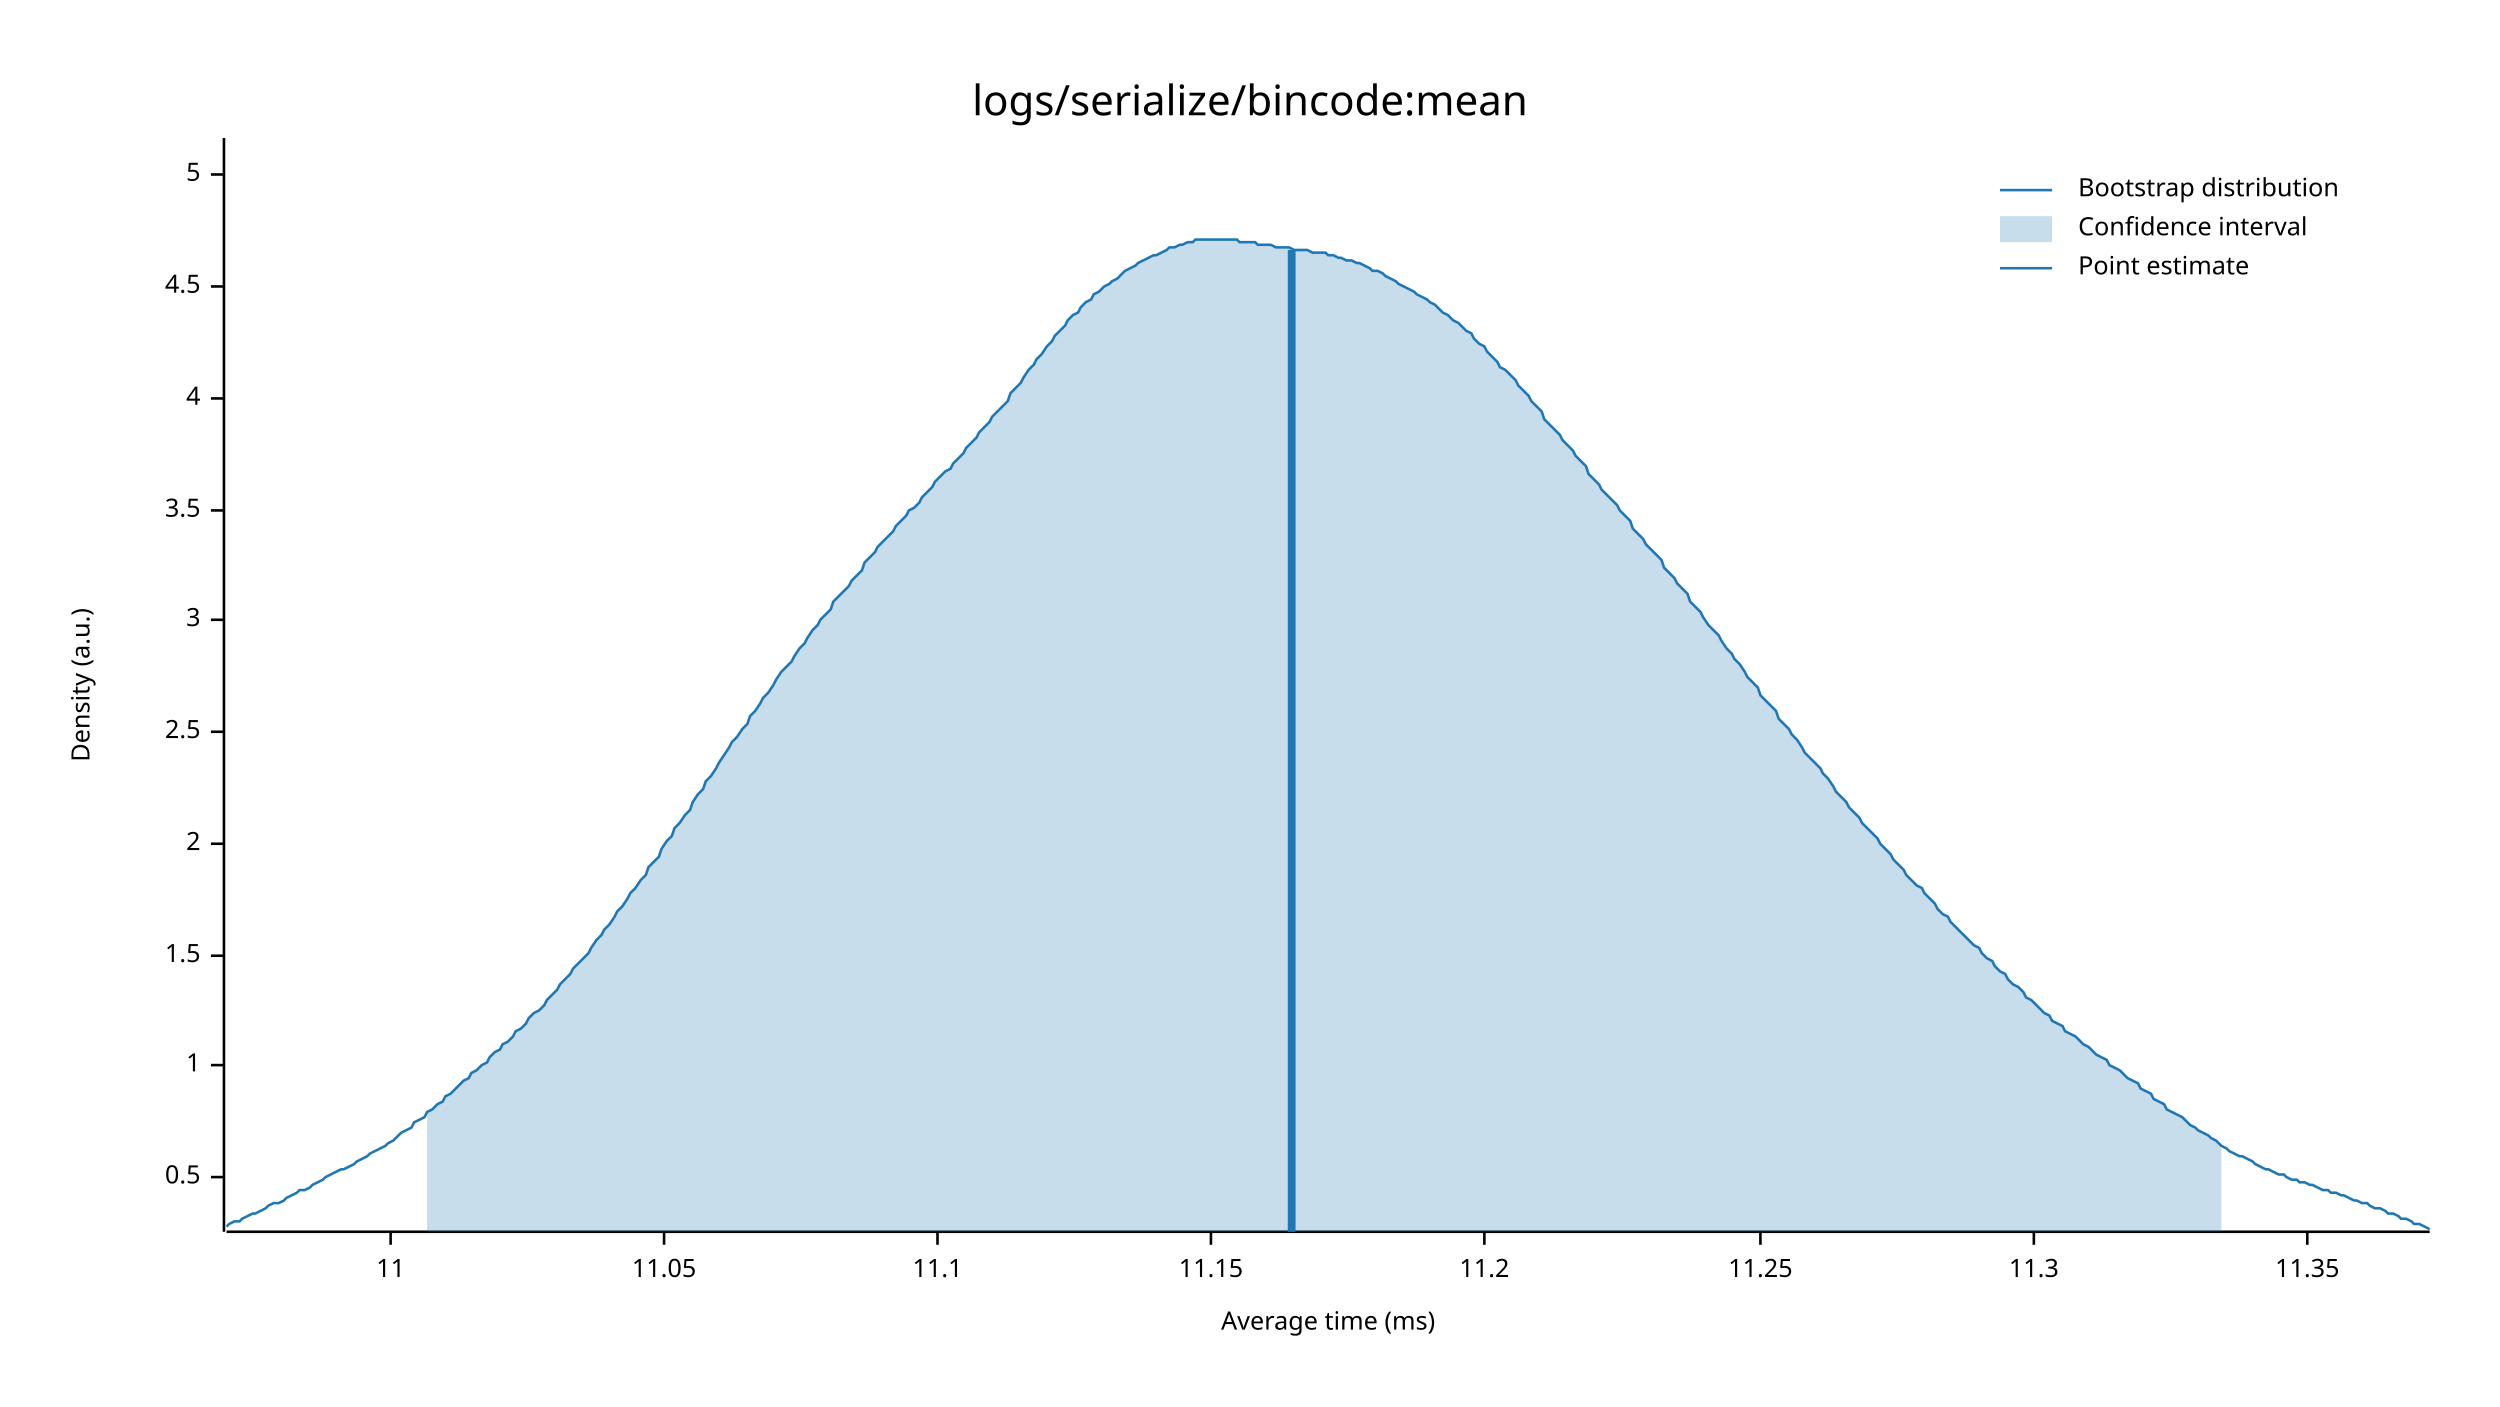
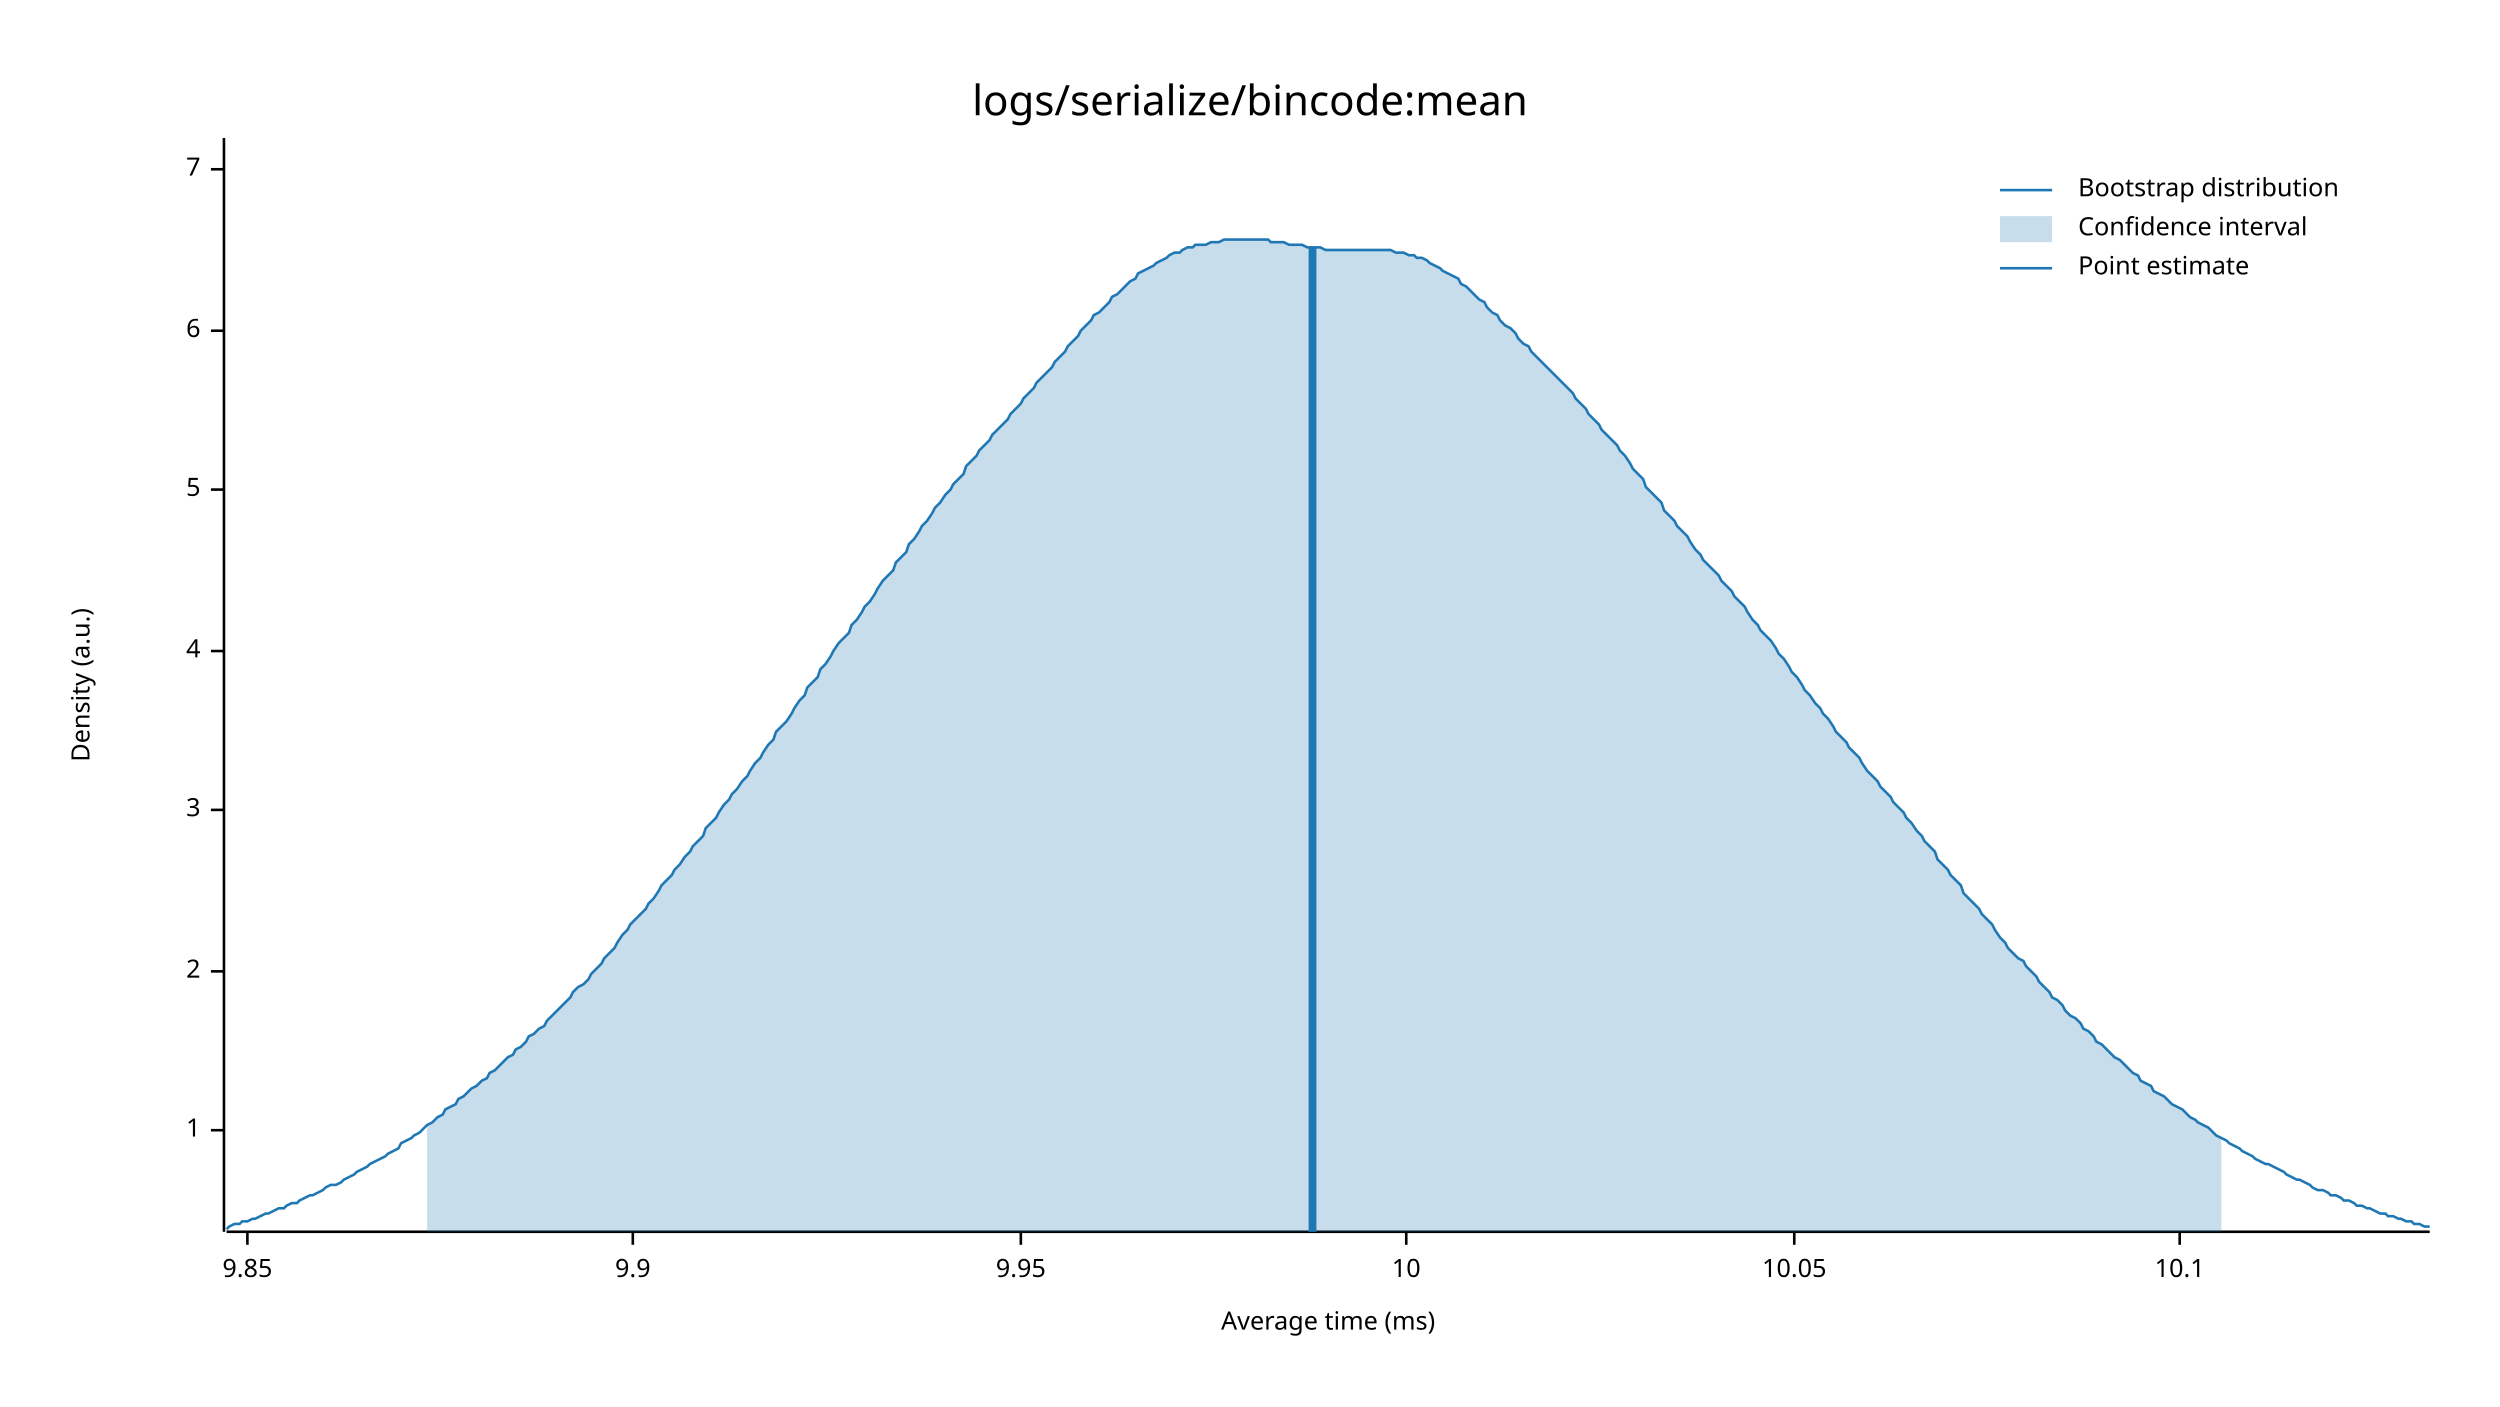
<svg xmlns="http://www.w3.org/2000/svg" width="960" height="540" viewBox="0 0 960 540">
  <text x="480" y="32" dy="0.76em" text-anchor="middle" font-family="sans-serif" font-size="16.129" opacity="1" fill="#000000">
logs/serialize/bincode:mean
</text>
  <text x="27" y="263" dy="0.76em" text-anchor="middle" font-family="sans-serif" font-size="9.677" opacity="1" fill="#000000" transform="rotate(270, 27, 263)">
Density (a.u.)
</text>
  <text x="510" y="513" dy="-0.5ex" text-anchor="middle" font-family="sans-serif" font-size="9.677" opacity="1" fill="#000000">
Average time (ms)
</text>
  <polyline fill="none" opacity="1" stroke="#000000" stroke-width="1" points="86,53 86,473 " />
-   <text x="77" y="452" dy="0.5ex" text-anchor="end" font-family="sans-serif" font-size="9.677" opacity="1" fill="#000000">
- 0.5
- </text>
-   <polyline fill="none" opacity="1" stroke="#000000" stroke-width="1" points="81,452 86,452 " />
-   <text x="77" y="409" dy="0.5ex" text-anchor="end" font-family="sans-serif" font-size="9.677" opacity="1" fill="#000000">
+   <text x="77" y="434" dy="0.5ex" text-anchor="end" font-family="sans-serif" font-size="9.677" opacity="1" fill="#000000">
1
</text>
-   <polyline fill="none" opacity="1" stroke="#000000" stroke-width="1" points="81,409 86,409 " />
-   <text x="77" y="367" dy="0.5ex" text-anchor="end" font-family="sans-serif" font-size="9.677" opacity="1" fill="#000000">
- 1.5
- </text>
-   <polyline fill="none" opacity="1" stroke="#000000" stroke-width="1" points="81,367 86,367 " />
-   <text x="77" y="324" dy="0.5ex" text-anchor="end" font-family="sans-serif" font-size="9.677" opacity="1" fill="#000000">
+   <polyline fill="none" opacity="1" stroke="#000000" stroke-width="1" points="81,434 86,434 " />
+   <text x="77" y="373" dy="0.5ex" text-anchor="end" font-family="sans-serif" font-size="9.677" opacity="1" fill="#000000">
2
</text>
-   <polyline fill="none" opacity="1" stroke="#000000" stroke-width="1" points="81,324 86,324 " />
-   <text x="77" y="281" dy="0.5ex" text-anchor="end" font-family="sans-serif" font-size="9.677" opacity="1" fill="#000000">
- 2.5
- </text>
-   <polyline fill="none" opacity="1" stroke="#000000" stroke-width="1" points="81,281 86,281 " />
-   <text x="77" y="238" dy="0.5ex" text-anchor="end" font-family="sans-serif" font-size="9.677" opacity="1" fill="#000000">
+   <polyline fill="none" opacity="1" stroke="#000000" stroke-width="1" points="81,373 86,373 " />
+   <text x="77" y="311" dy="0.5ex" text-anchor="end" font-family="sans-serif" font-size="9.677" opacity="1" fill="#000000">
3
</text>
-   <polyline fill="none" opacity="1" stroke="#000000" stroke-width="1" points="81,238 86,238 " />
-   <text x="77" y="196" dy="0.5ex" text-anchor="end" font-family="sans-serif" font-size="9.677" opacity="1" fill="#000000">
- 3.5
- </text>
-   <polyline fill="none" opacity="1" stroke="#000000" stroke-width="1" points="81,196 86,196 " />
-   <text x="77" y="153" dy="0.5ex" text-anchor="end" font-family="sans-serif" font-size="9.677" opacity="1" fill="#000000">
+   <polyline fill="none" opacity="1" stroke="#000000" stroke-width="1" points="81,311 86,311 " />
+   <text x="77" y="250" dy="0.5ex" text-anchor="end" font-family="sans-serif" font-size="9.677" opacity="1" fill="#000000">
4
</text>
-   <polyline fill="none" opacity="1" stroke="#000000" stroke-width="1" points="81,153 86,153 " />
-   <text x="77" y="110" dy="0.5ex" text-anchor="end" font-family="sans-serif" font-size="9.677" opacity="1" fill="#000000">
- 4.5
- </text>
-   <polyline fill="none" opacity="1" stroke="#000000" stroke-width="1" points="81,110 86,110 " />
-   <text x="77" y="67" dy="0.5ex" text-anchor="end" font-family="sans-serif" font-size="9.677" opacity="1" fill="#000000">
+   <polyline fill="none" opacity="1" stroke="#000000" stroke-width="1" points="81,250 86,250 " />
+   <text x="77" y="188" dy="0.5ex" text-anchor="end" font-family="sans-serif" font-size="9.677" opacity="1" fill="#000000">
5
</text>
-   <polyline fill="none" opacity="1" stroke="#000000" stroke-width="1" points="81,67 86,67 " />
+   <polyline fill="none" opacity="1" stroke="#000000" stroke-width="1" points="81,188 86,188 " />
+   <text x="77" y="127" dy="0.5ex" text-anchor="end" font-family="sans-serif" font-size="9.677" opacity="1" fill="#000000">
+ 6
+ </text>
+   <polyline fill="none" opacity="1" stroke="#000000" stroke-width="1" points="81,127 86,127 " />
+   <text x="77" y="65" dy="0.5ex" text-anchor="end" font-family="sans-serif" font-size="9.677" opacity="1" fill="#000000">
+ 7
+ </text>
+   <polyline fill="none" opacity="1" stroke="#000000" stroke-width="1" points="81,65 86,65 " />
  <polyline fill="none" opacity="1" stroke="#000000" stroke-width="1" points="87,473 933,473 " />
-   <text x="150" y="483" dy="0.76em" text-anchor="middle" font-family="sans-serif" font-size="9.677" opacity="1" fill="#000000">
- 11
+   <text x="95" y="483" dy="0.76em" text-anchor="middle" font-family="sans-serif" font-size="9.677" opacity="1" fill="#000000">
+ 9.85
</text>
-   <polyline fill="none" opacity="1" stroke="#000000" stroke-width="1" points="150,473 150,478 " />
-   <text x="255" y="483" dy="0.76em" text-anchor="middle" font-family="sans-serif" font-size="9.677" opacity="1" fill="#000000">
- 11.05
+   <polyline fill="none" opacity="1" stroke="#000000" stroke-width="1" points="95,473 95,478 " />
+   <text x="243" y="483" dy="0.76em" text-anchor="middle" font-family="sans-serif" font-size="9.677" opacity="1" fill="#000000">
+ 9.9
</text>
-   <polyline fill="none" opacity="1" stroke="#000000" stroke-width="1" points="255,473 255,478 " />
-   <text x="360" y="483" dy="0.76em" text-anchor="middle" font-family="sans-serif" font-size="9.677" opacity="1" fill="#000000">
- 11.1
+   <polyline fill="none" opacity="1" stroke="#000000" stroke-width="1" points="243,473 243,478 " />
+   <text x="392" y="483" dy="0.76em" text-anchor="middle" font-family="sans-serif" font-size="9.677" opacity="1" fill="#000000">
+ 9.95
</text>
-   <polyline fill="none" opacity="1" stroke="#000000" stroke-width="1" points="360,473 360,478 " />
-   <text x="465" y="483" dy="0.76em" text-anchor="middle" font-family="sans-serif" font-size="9.677" opacity="1" fill="#000000">
- 11.15
+   <polyline fill="none" opacity="1" stroke="#000000" stroke-width="1" points="392,473 392,478 " />
+   <text x="540" y="483" dy="0.76em" text-anchor="middle" font-family="sans-serif" font-size="9.677" opacity="1" fill="#000000">
+ 10
</text>
-   <polyline fill="none" opacity="1" stroke="#000000" stroke-width="1" points="465,473 465,478 " />
-   <text x="570" y="483" dy="0.76em" text-anchor="middle" font-family="sans-serif" font-size="9.677" opacity="1" fill="#000000">
- 11.2
+   <polyline fill="none" opacity="1" stroke="#000000" stroke-width="1" points="540,473 540,478 " />
+   <text x="689" y="483" dy="0.76em" text-anchor="middle" font-family="sans-serif" font-size="9.677" opacity="1" fill="#000000">
+ 10.05
</text>
-   <polyline fill="none" opacity="1" stroke="#000000" stroke-width="1" points="570,473 570,478 " />
-   <text x="676" y="483" dy="0.76em" text-anchor="middle" font-family="sans-serif" font-size="9.677" opacity="1" fill="#000000">
- 11.25
+   <polyline fill="none" opacity="1" stroke="#000000" stroke-width="1" points="689,473 689,478 " />
+   <text x="837" y="483" dy="0.76em" text-anchor="middle" font-family="sans-serif" font-size="9.677" opacity="1" fill="#000000">
+ 10.1
</text>
-   <polyline fill="none" opacity="1" stroke="#000000" stroke-width="1" points="676,473 676,478 " />
-   <text x="781" y="483" dy="0.76em" text-anchor="middle" font-family="sans-serif" font-size="9.677" opacity="1" fill="#000000">
- 11.3
- </text>
-   <polyline fill="none" opacity="1" stroke="#000000" stroke-width="1" points="781,473 781,478 " />
-   <text x="886" y="483" dy="0.76em" text-anchor="middle" font-family="sans-serif" font-size="9.677" opacity="1" fill="#000000">
- 11.35
- </text>
-   <polyline fill="none" opacity="1" stroke="#000000" stroke-width="1" points="886,473 886,478 " />
-   <polyline fill="none" opacity="1" stroke="#1F78B4" stroke-width="1" points="87,471 88,470 90,469 92,469 93,468 95,467 97,466 98,466 100,465 102,464 103,463 105,462 107,462 109,461 110,460 112,459 114,458 115,457 117,457 119,456 120,455 122,454 124,453 125,452 127,451 129,450 131,449 132,449 134,448 136,447 137,446 139,445 141,444 142,443 144,442 146,441 148,440 149,439 151,438 153,436 154,435 156,434 158,433 159,431 161,430 163,429 164,427 166,426 168,424 170,423 171,421 173,420 175,418 176,417 178,415 180,414 181,412 183,411 185,409 187,408 188,406 190,404 192,403 193,401 195,400 197,398 198,396 200,395 202,393 203,391 205,389 207,388 209,386 210,384 212,382 214,380 215,378 217,376 219,374 220,372 222,370 224,368 226,366 227,364 229,361 231,359 232,357 234,355 236,352 237,350 239,348 241,345 242,343 244,341 246,338 248,336 249,333 251,331 253,329 254,326 256,323 258,321 259,318 261,316 263,313 265,311 266,308 268,305 270,303 271,300 273,298 275,295 276,293 278,290 280,287 281,285 283,283 285,280 287,278 288,275 290,273 292,270 293,268 295,266 297,263 298,261 300,258 302,256 304,254 305,252 307,249 309,247 310,245 312,242 314,240 315,238 317,236 319,234 320,231 322,229 324,227 326,225 327,223 329,221 331,219 332,216 334,214 336,212 337,210 339,208 341,206 343,204 344,202 346,200 348,198 349,196 351,195 353,193 354,191 356,189 358,187 359,185 361,183 363,181 365,180 366,178 368,176 370,174 371,172 373,170 375,168 376,166 378,164 380,162 381,160 383,158 385,156 387,154 388,151 390,149 392,147 393,145 395,142 397,140 398,138 400,136 402,133 404,131 405,129 407,127 409,125 410,123 412,121 414,120 415,118 417,116 419,115 420,113 422,112 424,110 426,109 427,108 429,107 431,105 432,104 434,103 436,102 437,101 439,100 441,99 443,98 444,98 446,97 448,96 449,95 451,95 453,94 454,94 456,93 458,93 459,92 461,92 463,92 465,92 466,92 468,92 470,92 471,92 473,92 475,92 476,93 478,93 480,93 482,93 483,94 485,94 487,94 488,94 490,95 492,95 493,95 495,95 497,96 498,96 500,96 502,96 504,97 505,97 507,97 509,97 510,98 512,98 514,99 515,99 517,100 519,100 521,101 522,101 524,102 526,103 527,104 529,104 531,105 532,106 534,107 536,108 537,109 539,110 541,111 543,112 544,113 546,114 548,115 549,116 551,117 553,119 554,120 556,121 558,123 560,124 561,125 563,127 565,128 566,130 568,132 570,133 571,135 573,137 575,139 576,141 578,142 580,144 582,146 583,148 585,150 587,152 588,154 590,156 592,158 593,161 595,163 597,165 599,167 600,169 602,171 604,173 605,175 607,177 609,179 610,182 612,184 614,186 615,188 617,190 619,192 621,194 622,196 624,198 626,200 627,203 629,205 631,207 632,209 634,211 636,213 638,215 639,218 641,220 643,222 644,224 646,226 648,228 649,231 651,233 653,235 654,237 656,240 658,242 660,244 661,246 663,249 665,251 666,253 668,255 670,258 671,260 673,262 675,264 676,267 678,269 680,271 682,273 683,276 685,278 687,280 688,282 690,284 692,287 693,289 695,291 697,293 699,295 700,297 702,299 704,302 705,304 707,306 709,308 710,310 712,312 714,314 715,316 717,318 719,320 721,322 722,324 724,326 726,328 727,330 729,332 731,334 732,336 734,338 736,340 738,341 739,343 741,345 743,347 744,349 746,351 748,352 749,354 751,356 753,358 754,359 756,361 758,363 760,364 761,366 763,368 765,369 766,371 768,373 770,374 771,376 773,378 775,379 777,381 778,383 780,384 782,386 783,387 785,389 787,390 788,392 790,393 792,394 793,396 795,397 797,398 799,400 800,401 802,402 804,404 805,405 807,406 809,407 810,409 812,410 814,411 816,413 817,414 819,415 821,416 822,418 824,419 826,420 827,422 829,423 831,424 832,426 834,427 836,428 838,429 839,430 841,432 843,433 844,434 846,435 848,436 849,437 851,438 853,440 855,441 856,442 858,443 860,444 861,444 863,445 865,446 866,447 868,448 870,449 871,449 873,450 875,451 877,451 878,452 880,453 882,453 883,454 885,454 887,455 888,455 890,456 892,457 894,457 895,458 897,458 899,459 900,459 902,460 904,461 905,461 907,462 909,462 910,463 912,464 914,464 916,465 917,466 919,466 921,467 922,468 924,468 926,469 927,470 929,470 931,471 933,472 " />
-   <polygon opacity="0.25" fill="#1F78B4" points="164,427 166,426 168,424 170,423 171,421 173,420 175,418 176,417 178,415 180,414 181,412 183,411 185,409 187,408 188,406 190,404 192,403 193,401 195,400 197,398 198,396 200,395 202,393 203,391 205,389 207,388 209,386 210,384 212,382 214,380 215,378 217,376 219,374 220,372 222,370 224,368 226,366 227,364 229,361 231,359 232,357 234,355 236,352 237,350 239,348 241,345 242,343 244,341 246,338 248,336 249,333 251,331 253,329 254,326 256,323 258,321 259,318 261,316 263,313 265,311 266,308 268,305 270,303 271,300 273,298 275,295 276,293 278,290 280,287 281,285 283,283 285,280 287,278 288,275 290,273 292,270 293,268 295,266 297,263 298,261 300,258 302,256 304,254 305,252 307,249 309,247 310,245 312,242 314,240 315,238 317,236 319,234 320,231 322,229 324,227 326,225 327,223 329,221 331,219 332,216 334,214 336,212 337,210 339,208 341,206 343,204 344,202 346,200 348,198 349,196 351,195 353,193 354,191 356,189 358,187 359,185 361,183 363,181 365,180 366,178 368,176 370,174 371,172 373,170 375,168 376,166 378,164 380,162 381,160 383,158 385,156 387,154 388,151 390,149 392,147 393,145 395,142 397,140 398,138 400,136 402,133 404,131 405,129 407,127 409,125 410,123 412,121 414,120 415,118 417,116 419,115 420,113 422,112 424,110 426,109 427,108 429,107 431,105 432,104 434,103 436,102 437,101 439,100 441,99 443,98 444,98 446,97 448,96 449,95 451,95 453,94 454,94 456,93 458,93 459,92 461,92 463,92 465,92 466,92 468,92 470,92 471,92 473,92 475,92 476,93 478,93 480,93 482,93 483,94 485,94 487,94 488,94 490,95 492,95 493,95 495,95 497,96 498,96 500,96 502,96 504,97 505,97 507,97 509,97 510,98 512,98 514,99 515,99 517,100 519,100 521,101 522,101 524,102 526,103 527,104 529,104 531,105 532,106 534,107 536,108 537,109 539,110 541,111 543,112 544,113 546,114 548,115 549,116 551,117 553,119 554,120 556,121 558,123 560,124 561,125 563,127 565,128 566,130 568,132 570,133 571,135 573,137 575,139 576,141 578,142 580,144 582,146 583,148 585,150 587,152 588,154 590,156 592,158 593,161 595,163 597,165 599,167 600,169 602,171 604,173 605,175 607,177 609,179 610,182 612,184 614,186 615,188 617,190 619,192 621,194 622,196 624,198 626,200 627,203 629,205 631,207 632,209 634,211 636,213 638,215 639,218 641,220 643,222 644,224 646,226 648,228 649,231 651,233 653,235 654,237 656,240 658,242 660,244 661,246 663,249 665,251 666,253 668,255 670,258 671,260 673,262 675,264 676,267 678,269 680,271 682,273 683,276 685,278 687,280 688,282 690,284 692,287 693,289 695,291 697,293 699,295 700,297 702,299 704,302 705,304 707,306 709,308 710,310 712,312 714,314 715,316 717,318 719,320 721,322 722,324 724,326 726,328 727,330 729,332 731,334 732,336 734,338 736,340 738,341 739,343 741,345 743,347 744,349 746,351 748,352 749,354 751,356 753,358 754,359 756,361 758,363 760,364 761,366 763,368 765,369 766,371 768,373 770,374 771,376 773,378 775,379 777,381 778,383 780,384 782,386 783,387 785,389 787,390 788,392 790,393 792,394 793,396 795,397 797,398 799,400 800,401 802,402 804,404 805,405 807,406 809,407 810,409 812,410 814,411 816,413 817,414 819,415 821,416 822,418 824,419 826,420 827,422 829,423 831,424 832,426 834,427 836,428 838,429 839,430 841,432 843,433 844,434 846,435 848,436 849,437 851,438 853,440 853,473 164,473 " />
-   <polyline fill="none" opacity="1" stroke="#1F78B4" stroke-width="3" points="496,473 496,96 " />
+   <polyline fill="none" opacity="1" stroke="#000000" stroke-width="1" points="837,473 837,478 " />
+   <polyline fill="none" opacity="1" stroke="#1F78B4" stroke-width="1" points="87,472 88,471 90,470 92,470 93,469 95,469 97,468 98,468 100,467 102,466 103,466 105,465 107,464 109,464 110,463 112,462 114,462 115,461 117,460 119,459 120,459 122,458 124,457 125,456 127,455 129,455 131,454 132,453 134,452 136,451 137,450 139,449 141,448 142,447 144,446 146,445 148,444 149,443 151,442 153,441 154,439 156,438 158,437 159,436 161,435 163,433 164,432 166,431 168,429 170,428 171,426 173,425 175,424 176,422 178,421 180,419 181,418 183,417 185,415 187,414 188,412 190,411 192,409 193,408 195,406 197,405 198,403 200,402 202,400 203,398 205,397 207,395 209,394 210,392 212,390 214,388 215,387 217,385 219,383 220,381 222,379 224,378 226,376 227,374 229,372 231,370 232,368 234,366 236,364 237,362 239,359 241,357 242,355 244,353 246,351 248,349 249,347 251,345 253,342 254,340 256,338 258,336 259,334 261,332 263,329 265,327 266,325 268,323 270,321 271,318 273,316 275,314 276,312 278,309 280,307 281,305 283,303 285,300 287,298 288,296 290,293 292,291 293,289 295,286 297,284 298,281 300,279 302,277 304,274 305,272 307,269 309,267 310,264 312,262 314,260 315,257 317,255 319,252 320,250 322,247 324,245 326,243 327,240 329,238 331,235 332,233 334,231 336,228 337,226 339,223 341,221 343,219 344,216 346,214 348,212 349,209 351,207 353,204 354,202 356,200 358,197 359,195 361,193 363,190 365,188 366,186 368,184 370,182 371,179 373,177 375,175 376,173 378,171 380,169 381,167 383,165 385,163 387,161 388,159 390,157 392,155 393,153 395,151 397,149 398,147 400,145 402,143 404,141 405,139 407,137 409,135 410,133 412,131 414,129 415,127 417,125 419,123 420,121 422,120 424,118 426,116 427,114 429,113 431,111 432,110 434,108 436,107 437,105 439,104 441,103 443,102 444,101 446,100 448,99 449,98 451,97 453,97 454,96 456,95 458,95 459,94 461,94 463,94 465,93 466,93 468,93 470,92 471,92 473,92 475,92 476,92 478,92 480,92 482,92 483,92 485,92 487,92 488,93 490,93 492,93 493,93 495,94 497,94 498,94 500,94 502,95 504,95 505,95 507,95 509,96 510,96 512,96 514,96 515,96 517,96 519,96 521,96 522,96 524,96 526,96 527,96 529,96 531,96 532,96 534,96 536,97 537,97 539,97 541,98 543,98 544,99 546,99 548,100 549,101 551,102 553,103 554,104 556,105 558,106 560,107 561,109 563,110 565,112 566,113 568,115 570,116 571,118 573,120 575,121 576,123 578,125 580,126 582,128 583,130 585,132 587,133 588,135 590,137 592,139 593,140 595,142 597,144 599,146 600,147 602,149 604,151 605,153 607,155 609,157 610,159 612,161 614,163 615,165 617,167 619,169 621,171 622,173 624,175 626,178 627,180 629,182 631,184 632,187 634,189 636,191 638,193 639,196 641,198 643,200 644,202 646,204 648,206 649,208 651,211 653,213 654,215 656,217 658,219 660,221 661,223 663,225 665,227 666,229 668,231 670,233 671,235 673,238 675,240 676,242 678,244 680,246 682,249 683,251 685,253 687,256 688,258 690,260 692,263 693,265 695,267 697,270 699,272 700,274 702,276 704,279 705,281 707,283 709,285 710,287 712,289 714,291 715,293 717,296 719,298 721,300 722,302 724,304 726,306 727,308 729,310 731,312 732,314 734,316 736,319 738,321 739,323 741,325 743,327 744,330 746,332 748,334 749,336 751,338 753,340 754,343 756,345 758,347 760,349 761,351 763,353 765,355 766,357 768,360 770,362 771,364 773,366 775,368 777,369 778,371 780,373 782,375 783,377 785,379 787,381 788,383 790,384 792,386 793,388 795,390 797,391 799,393 800,395 802,396 804,398 805,400 807,401 809,403 810,404 812,406 814,407 816,409 817,410 819,412 821,413 822,415 824,416 826,417 827,419 829,420 831,421 832,422 834,424 836,425 838,426 839,427 841,429 843,430 844,431 846,432 848,433 849,434 851,436 853,437 855,438 856,439 858,440 860,441 861,442 863,443 865,444 866,445 868,446 870,447 871,447 873,448 875,449 877,450 878,451 880,452 882,453 883,453 885,454 887,455 888,456 890,457 892,457 894,458 895,459 897,459 899,460 900,461 902,461 904,462 905,463 907,463 909,464 910,464 912,465 914,466 916,466 917,467 919,467 921,468 922,468 924,469 926,469 927,470 929,470 931,471 933,471 " />
+   <polygon opacity="0.25" fill="#1F78B4" points="164,432 166,431 168,429 170,428 171,426 173,425 175,424 176,422 178,421 180,419 181,418 183,417 185,415 187,414 188,412 190,411 192,409 193,408 195,406 197,405 198,403 200,402 202,400 203,398 205,397 207,395 209,394 210,392 212,390 214,388 215,387 217,385 219,383 220,381 222,379 224,378 226,376 227,374 229,372 231,370 232,368 234,366 236,364 237,362 239,359 241,357 242,355 244,353 246,351 248,349 249,347 251,345 253,342 254,340 256,338 258,336 259,334 261,332 263,329 265,327 266,325 268,323 270,321 271,318 273,316 275,314 276,312 278,309 280,307 281,305 283,303 285,300 287,298 288,296 290,293 292,291 293,289 295,286 297,284 298,281 300,279 302,277 304,274 305,272 307,269 309,267 310,264 312,262 314,260 315,257 317,255 319,252 320,250 322,247 324,245 326,243 327,240 329,238 331,235 332,233 334,231 336,228 337,226 339,223 341,221 343,219 344,216 346,214 348,212 349,209 351,207 353,204 354,202 356,200 358,197 359,195 361,193 363,190 365,188 366,186 368,184 370,182 371,179 373,177 375,175 376,173 378,171 380,169 381,167 383,165 385,163 387,161 388,159 390,157 392,155 393,153 395,151 397,149 398,147 400,145 402,143 404,141 405,139 407,137 409,135 410,133 412,131 414,129 415,127 417,125 419,123 420,121 422,120 424,118 426,116 427,114 429,113 431,111 432,110 434,108 436,107 437,105 439,104 441,103 443,102 444,101 446,100 448,99 449,98 451,97 453,97 454,96 456,95 458,95 459,94 461,94 463,94 465,93 466,93 468,93 470,92 471,92 473,92 475,92 476,92 478,92 480,92 482,92 483,92 485,92 487,92 488,93 490,93 492,93 493,93 495,94 497,94 498,94 500,94 502,95 504,95 505,95 507,95 509,96 510,96 512,96 514,96 515,96 517,96 519,96 521,96 522,96 524,96 526,96 527,96 529,96 531,96 532,96 534,96 536,97 537,97 539,97 541,98 543,98 544,99 546,99 548,100 549,101 551,102 553,103 554,104 556,105 558,106 560,107 561,109 563,110 565,112 566,113 568,115 570,116 571,118 573,120 575,121 576,123 578,125 580,126 582,128 583,130 585,132 587,133 588,135 590,137 592,139 593,140 595,142 597,144 599,146 600,147 602,149 604,151 605,153 607,155 609,157 610,159 612,161 614,163 615,165 617,167 619,169 621,171 622,173 624,175 626,178 627,180 629,182 631,184 632,187 634,189 636,191 638,193 639,196 641,198 643,200 644,202 646,204 648,206 649,208 651,211 653,213 654,215 656,217 658,219 660,221 661,223 663,225 665,227 666,229 668,231 670,233 671,235 673,238 675,240 676,242 678,244 680,246 682,249 683,251 685,253 687,256 688,258 690,260 692,263 693,265 695,267 697,270 699,272 700,274 702,276 704,279 705,281 707,283 709,285 710,287 712,289 714,291 715,293 717,296 719,298 721,300 722,302 724,304 726,306 727,308 729,310 731,312 732,314 734,316 736,319 738,321 739,323 741,325 743,327 744,330 746,332 748,334 749,336 751,338 753,340 754,343 756,345 758,347 760,349 761,351 763,353 765,355 766,357 768,360 770,362 771,364 773,366 775,368 777,369 778,371 780,373 782,375 783,377 785,379 787,381 788,383 790,384 792,386 793,388 795,390 797,391 799,393 800,395 802,396 804,398 805,400 807,401 809,403 810,404 812,406 814,407 816,409 817,410 819,412 821,413 822,415 824,416 826,417 827,419 829,420 831,421 832,422 834,424 836,425 838,426 839,427 841,429 843,430 844,431 846,432 848,433 849,434 851,436 853,437 853,473 164,473 " />
+   <polyline fill="none" opacity="1" stroke="#1F78B4" stroke-width="3" points="504,473 504,95 " />
  <text x="798" y="68" dy="0.76em" text-anchor="start" font-family="sans-serif" font-size="9.677" opacity="1" fill="#000000">
Bootstrap distribution
</text>
  <text x="798" y="83" dy="0.76em" text-anchor="start" font-family="sans-serif" font-size="9.677" opacity="1" fill="#000000">
Confidence interval
</text>
  <text x="798" y="98" dy="0.76em" text-anchor="start" font-family="sans-serif" font-size="9.677" opacity="1" fill="#000000">
Point estimate
</text>
  <polyline fill="none" opacity="1" stroke="#1F78B4" stroke-width="1" points="768,73 788,73 " />
  <rect x="768" y="83" width="20" height="10" opacity="0.25" fill="#1F78B4" stroke="none" />
  <polyline fill="none" opacity="1" stroke="#1F78B4" stroke-width="1" points="768,103 788,103 " />
</svg>
